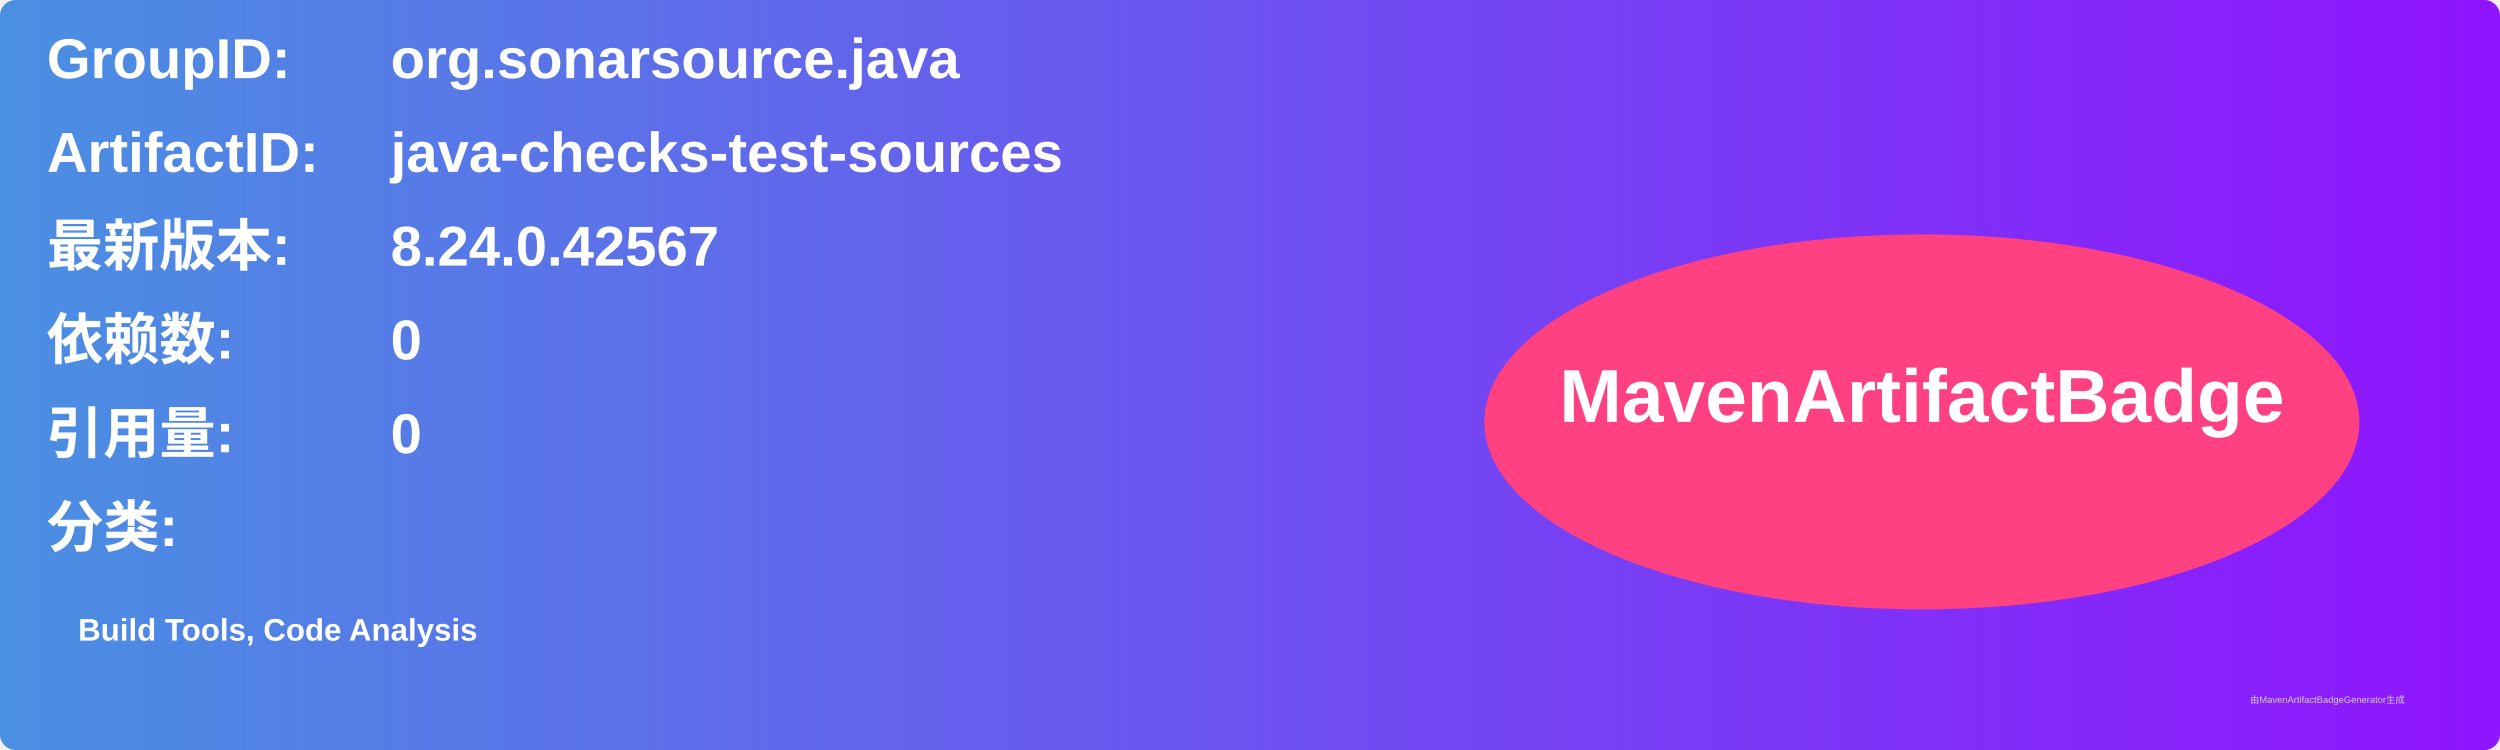
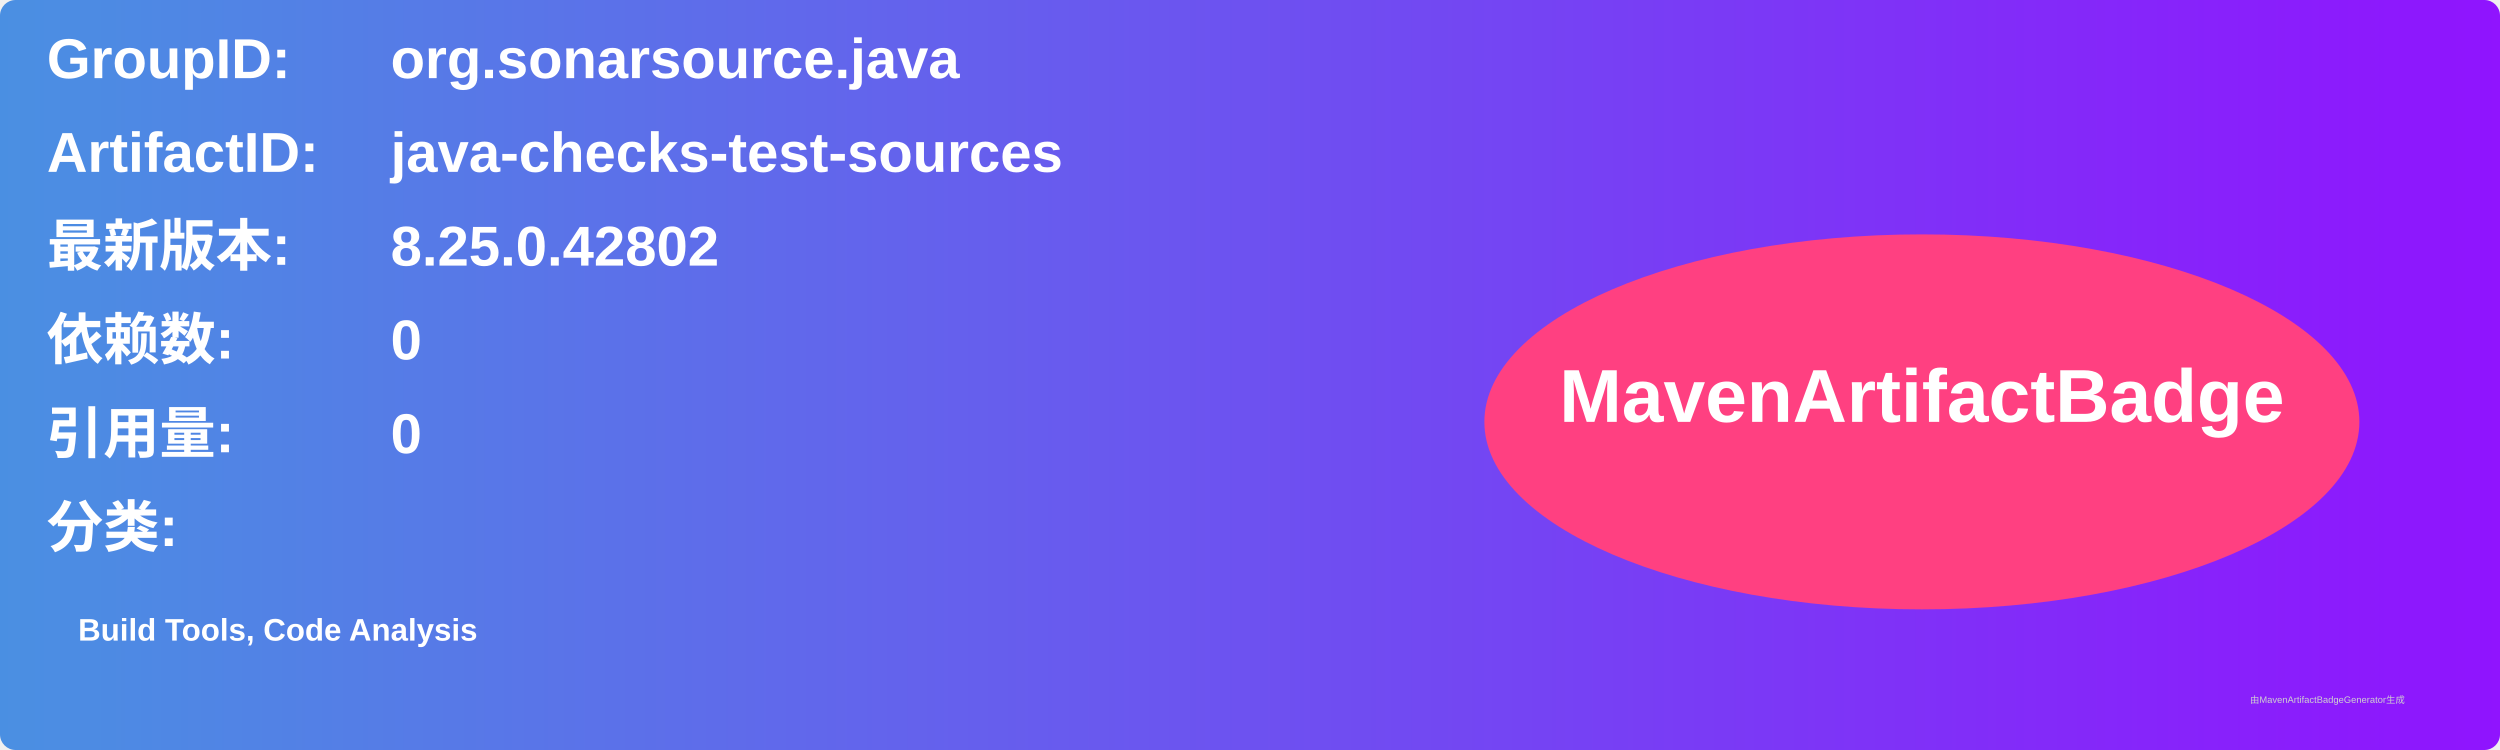
<svg xmlns="http://www.w3.org/2000/svg" width="800" height="240" viewBox="0 0 800 240">
  <linearGradient id="grad" x1="0%" y1="0%" x2="100%" y2="0%">
    <stop offset="0%" stop-color="#4a90e2" />
    <stop offset="100%" stop-color="#9013fe" />
  </linearGradient>
  <rect width="100%" height="100%" rx="5" ry="5" fill="url(#grad)" />
  <g transform="translate(15, 15)">
    <text x="0" y="10" font-family="Arial" font-size="18" fill="white" font-weight="bold" width="260">GroupID:</text>
    <text x="110" y="10" font-family="Arial" font-size="18" fill="white" font-weight="bold" width="460">org.sonarsource.java</text>
    <text x="0" y="40" font-family="Arial" font-size="18" fill="white" font-weight="bold" width="260">ArtifactID:</text>
    <text x="110" y="40" font-family="Arial" font-size="18" fill="white" font-weight="bold" width="460">java-checks-test-sources</text>
    <text x="0" y="70" font-family="Arial" font-size="18" fill="white" font-weight="bold">最新版本:</text>
    <text x="110" y="70" font-family="Arial" font-size="18" fill="white" font-weight="bold">
-       <tspan font-weight="bold">8.24.0.42567</tspan>
+       <tspan font-weight="bold">8.25.0.42802</tspan>
    </text>
    <text x="0" y="100" font-family="Arial" font-size="18" fill="white" font-weight="bold">依赖数: </text>
    <text x="110" y="100" font-family="Arial" font-size="18" fill="white">
      <tspan font-weight="bold">0</tspan>
    </text>
    <text x="0" y="130" font-family="Arial" font-size="18" fill="white" font-weight="bold">引用量: </text>
    <text x="110" y="130" font-family="Arial" font-size="18" fill="white">
      <tspan font-weight="bold">0</tspan>
    </text>
    <text x="0" y="160" font-family="Arial" font-size="18" fill="white" font-weight="bold">分类:</text>
    <text x="10" y="190" font-family="Arial" font-size="10" fill="white">
      <tspan font-weight="bold">Build Tools, Code Analysis</tspan>
    </text>
    <ellipse cx="600" cy="120" rx="140" ry="60" fill="#ff4081" />
    <text x="600" y="120" text-anchor="middle" font-family="Arial" font-size="24" fill="white" font-weight="bold">MavenArtifactBadge</text>
  </g>
  <text x="720" y="225" font-family="Arial" font-size="3" fill="#d0d0d0">由MavenArtifactBadgeGenerator生成</text>
</svg>
